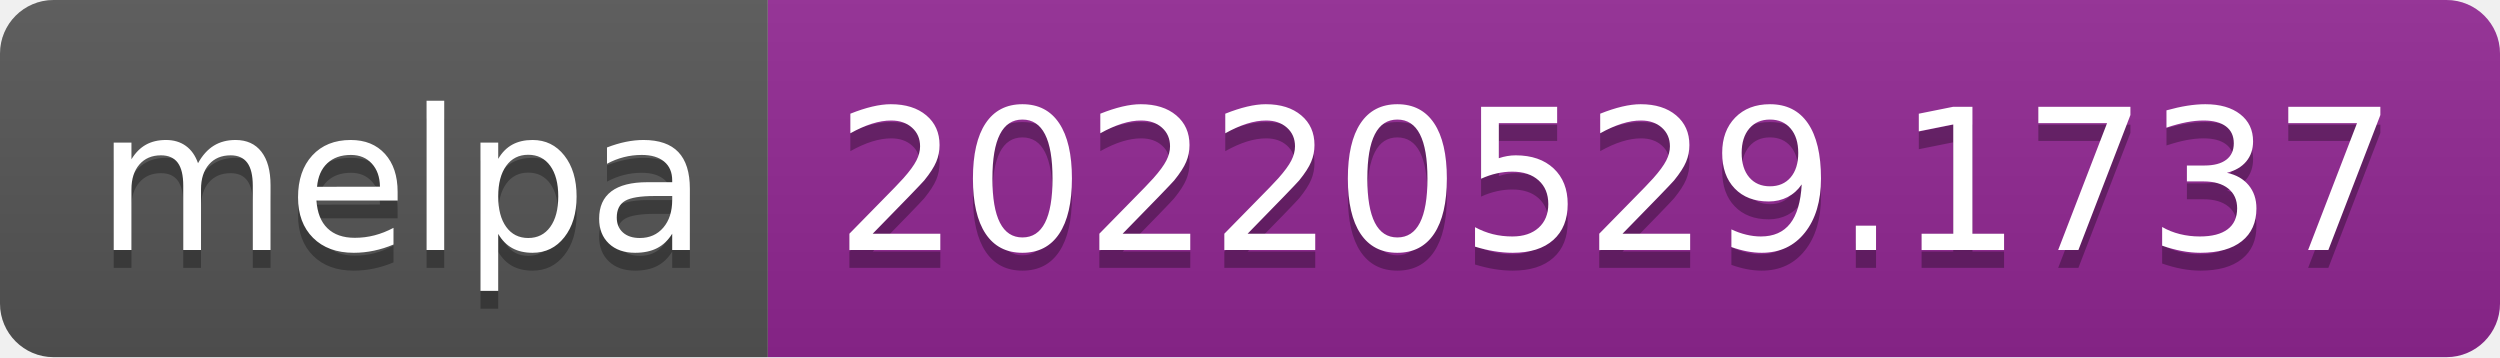
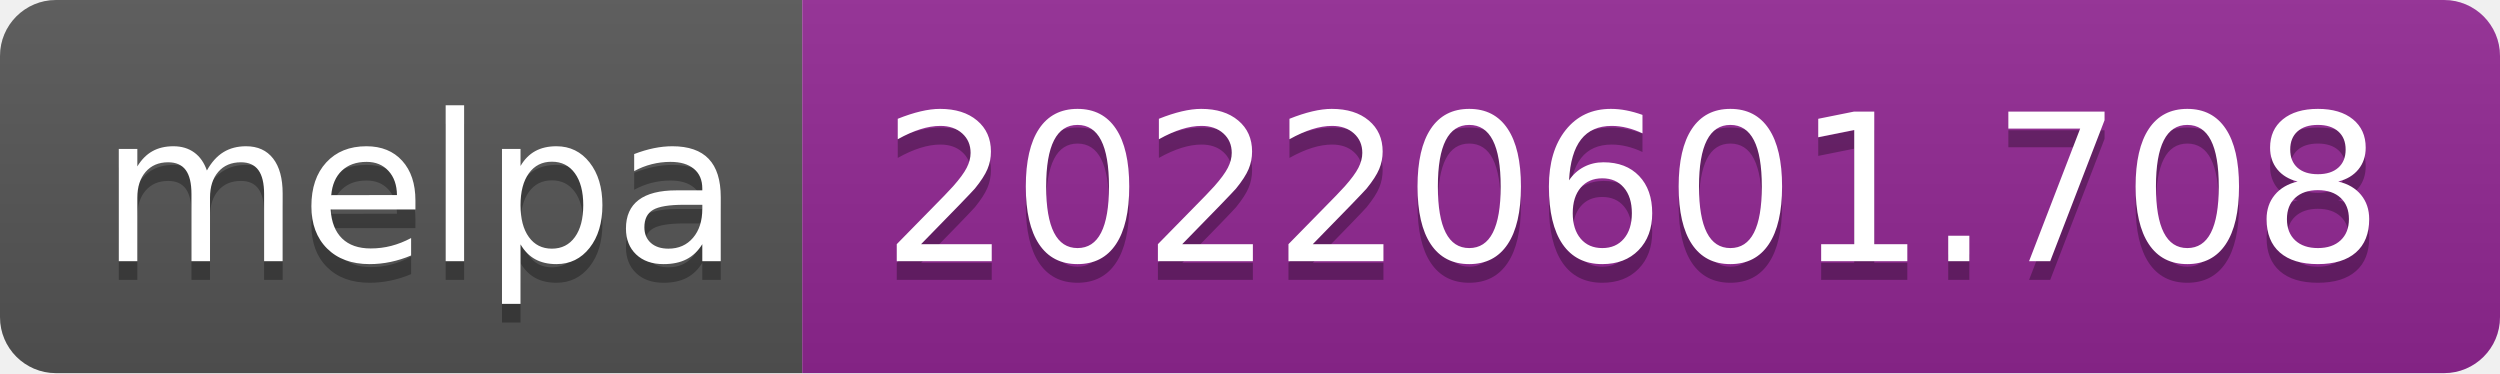
- <svg xmlns="http://www.w3.org/2000/svg" width="140" height="20" role="img" aria-label="melpa: 20220529.1737">
+ <svg xmlns="http://www.w3.org/2000/svg" width="134" height="20" role="img" aria-label="melpa: 20220601.708">
  <linearGradient id="s" x2="0" y2="100%">
    <stop offset="0" stop-color="#bbb" stop-opacity=".1" />
    <stop offset="1" stop-opacity=".1" />
  </linearGradient>
  <clipPath id="r">
-     <rect width="140" height="20" rx="3" fill="#fff" />
+     <rect width="134" height="20" rx="3" fill="#fff" />
  </clipPath>
  <g clip-path="url(#r)">
    <rect width="43" height="20" fill="#555" />
-     <rect x="43" width="97" height="20" fill="#922793" />
-     <rect width="140" height="20" fill="url(#s)" />
+     <rect x="43" width="91" height="20" fill="#922793" />
+     <rect width="134" height="20" fill="url(#s)" />
  </g>
  <g fill="#fff" text-anchor="middle" font-family="Verdana,Geneva,DejaVu Sans,sans-serif" text-rendering="geometricPrecision" font-size="110">
    <text aria-hidden="true" x="225" y="150" fill="#010101" fill-opacity=".3" transform="scale(.1)" textLength="330">melpa</text>
    <text x="225" y="140" transform="scale(.1)" fill="#fff" textLength="330">melpa</text>
-     <text aria-hidden="true" x="905" y="150" fill="#010101" fill-opacity=".3" transform="scale(.1)" textLength="870">20220529.1737</text>
-     <text x="905" y="140" transform="scale(.1)" fill="#fff" textLength="870">20220529.1737</text>
+     <text aria-hidden="true" x="875" y="150" fill="#010101" fill-opacity=".3" transform="scale(.1)" textLength="810">20220601.708</text>
+     <text x="875" y="140" transform="scale(.1)" fill="#fff" textLength="810">20220601.708</text>
  </g>
</svg>
